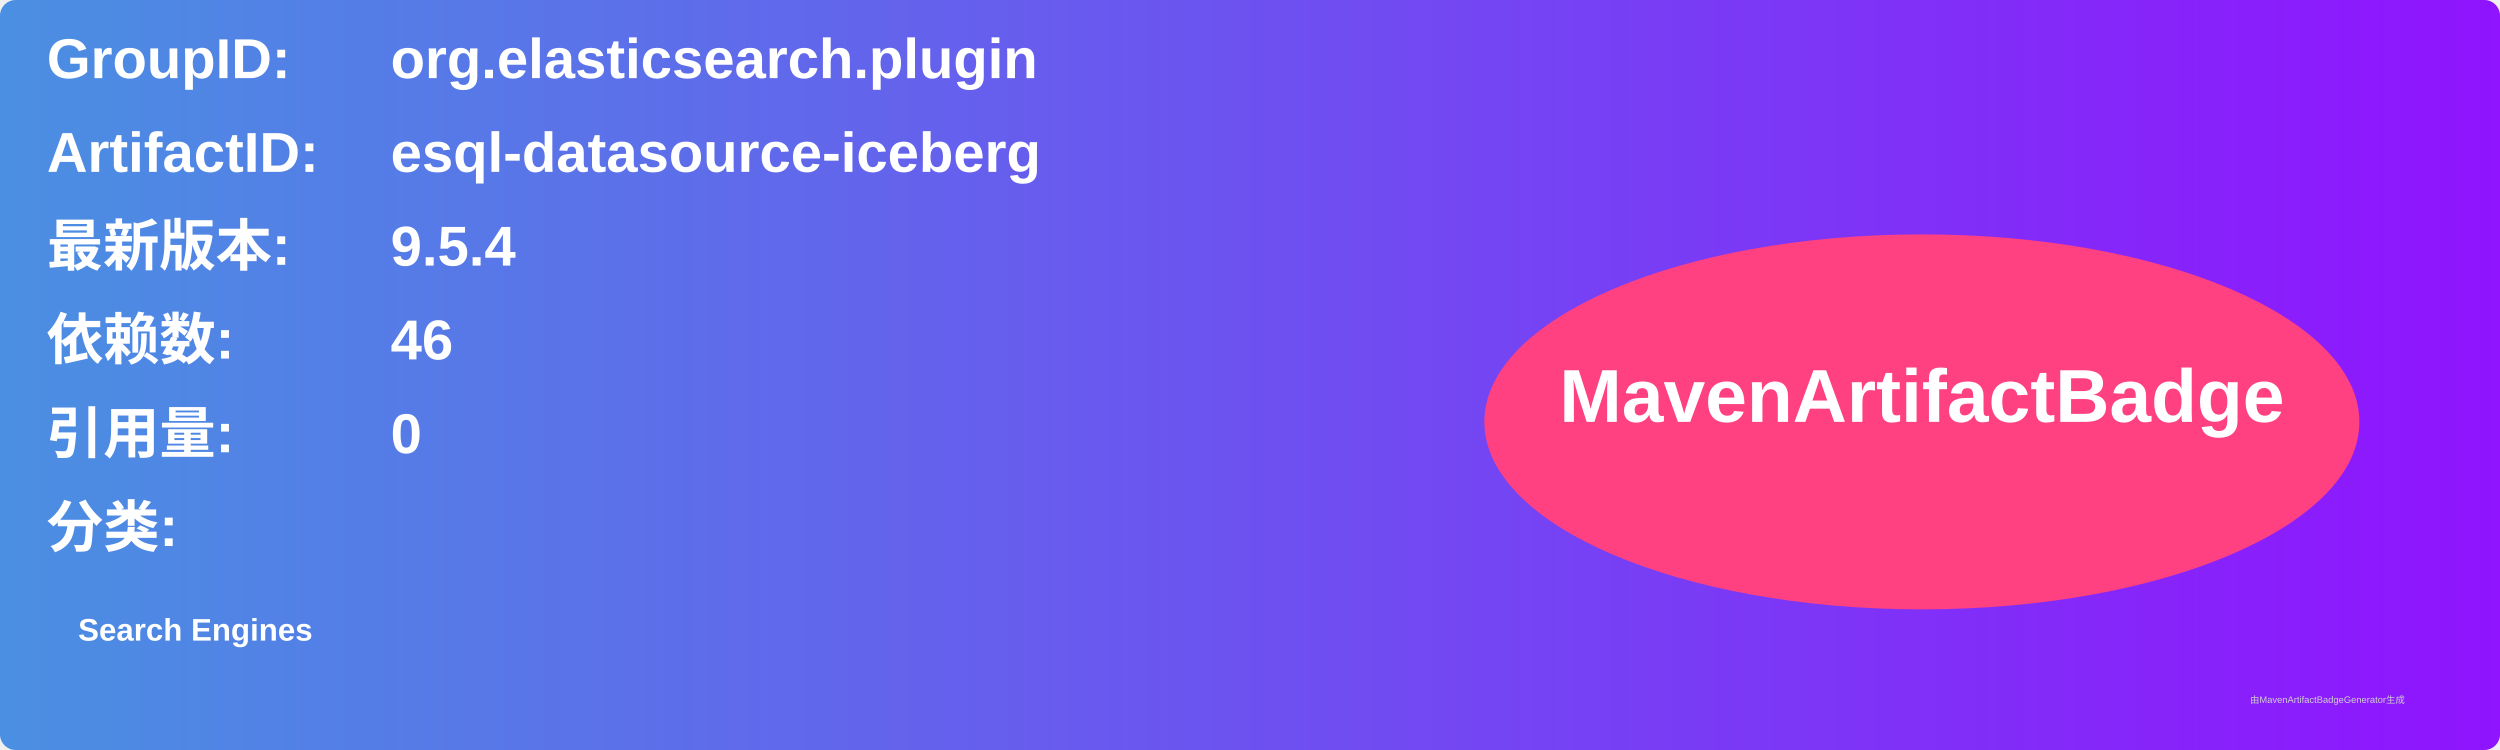
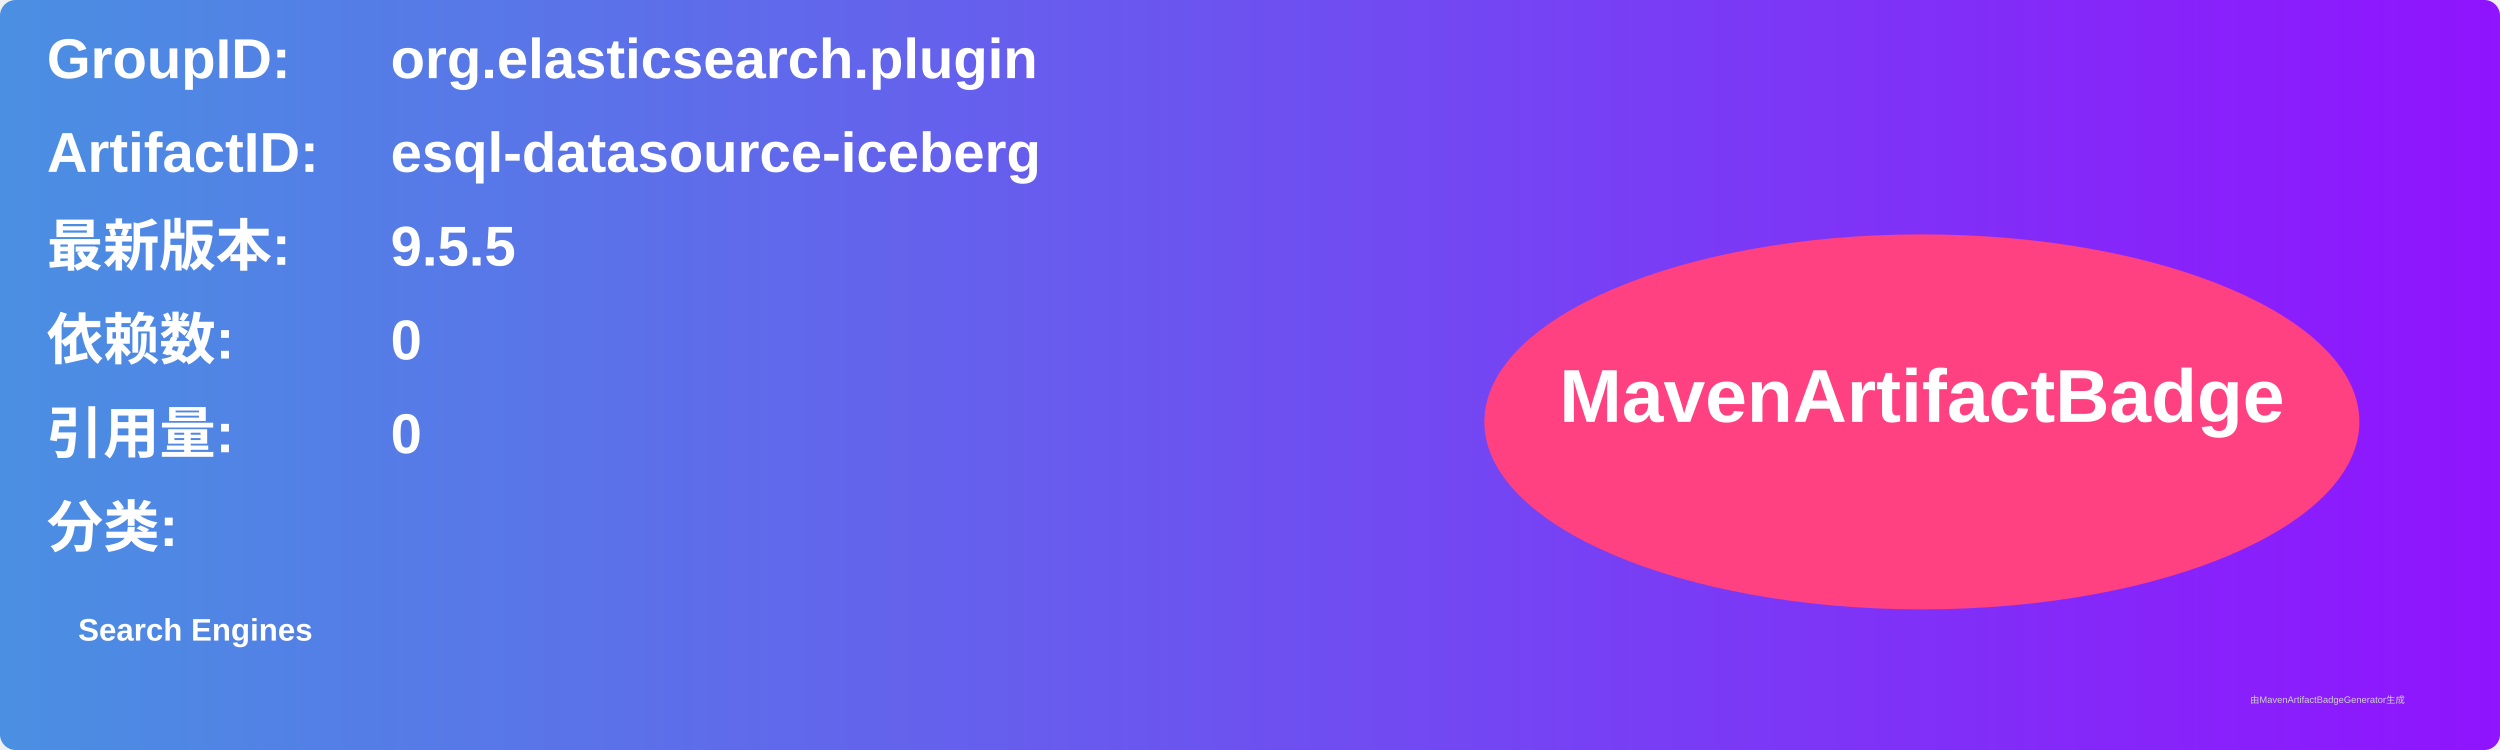
<svg xmlns="http://www.w3.org/2000/svg" width="800" height="240" viewBox="0 0 800 240">
  <linearGradient id="grad" x1="0%" y1="0%" x2="100%" y2="0%">
    <stop offset="0%" stop-color="#4a90e2" />
    <stop offset="100%" stop-color="#9013fe" />
  </linearGradient>
  <rect width="100%" height="100%" rx="5" ry="5" fill="url(#grad)" />
  <g transform="translate(15, 15)">
    <text x="0" y="10" font-family="Arial" font-size="18" fill="white" font-weight="bold" width="260">GroupID:</text>
    <text x="110" y="10" font-family="Arial" font-size="18" fill="white" font-weight="bold" width="460">org.elasticsearch.plugin</text>
    <text x="0" y="40" font-family="Arial" font-size="18" fill="white" font-weight="bold" width="260">ArtifactID:</text>
    <text x="110" y="40" font-family="Arial" font-size="18" fill="white" font-weight="bold" width="460">esql-datasource-iceberg</text>
    <text x="0" y="70" font-family="Arial" font-size="18" fill="white" font-weight="bold">最新版本:</text>
    <text x="110" y="70" font-family="Arial" font-size="18" fill="white" font-weight="bold">
-       <tspan font-weight="bold">9.5.4</tspan>
+       <tspan font-weight="bold">9.5.5</tspan>
    </text>
    <text x="0" y="100" font-family="Arial" font-size="18" fill="white" font-weight="bold">依赖数: </text>
    <text x="110" y="100" font-family="Arial" font-size="18" fill="white">
-       <tspan font-weight="bold">46</tspan>
+       <tspan font-weight="bold">0</tspan>
    </text>
    <text x="0" y="130" font-family="Arial" font-size="18" fill="white" font-weight="bold">引用量: </text>
    <text x="110" y="130" font-family="Arial" font-size="18" fill="white">
      <tspan font-weight="bold">0</tspan>
    </text>
    <text x="0" y="160" font-family="Arial" font-size="18" fill="white" font-weight="bold">分类:</text>
    <text x="10" y="190" font-family="Arial" font-size="10" fill="white">
      <tspan font-weight="bold">Search Engines</tspan>
    </text>
    <ellipse cx="600" cy="120" rx="140" ry="60" fill="#ff4081" />
    <text x="600" y="120" text-anchor="middle" font-family="Arial" font-size="24" fill="white" font-weight="bold">MavenArtifactBadge</text>
  </g>
  <text x="720" y="225" font-family="Arial" font-size="3" fill="#d0d0d0">由MavenArtifactBadgeGenerator生成</text>
</svg>
